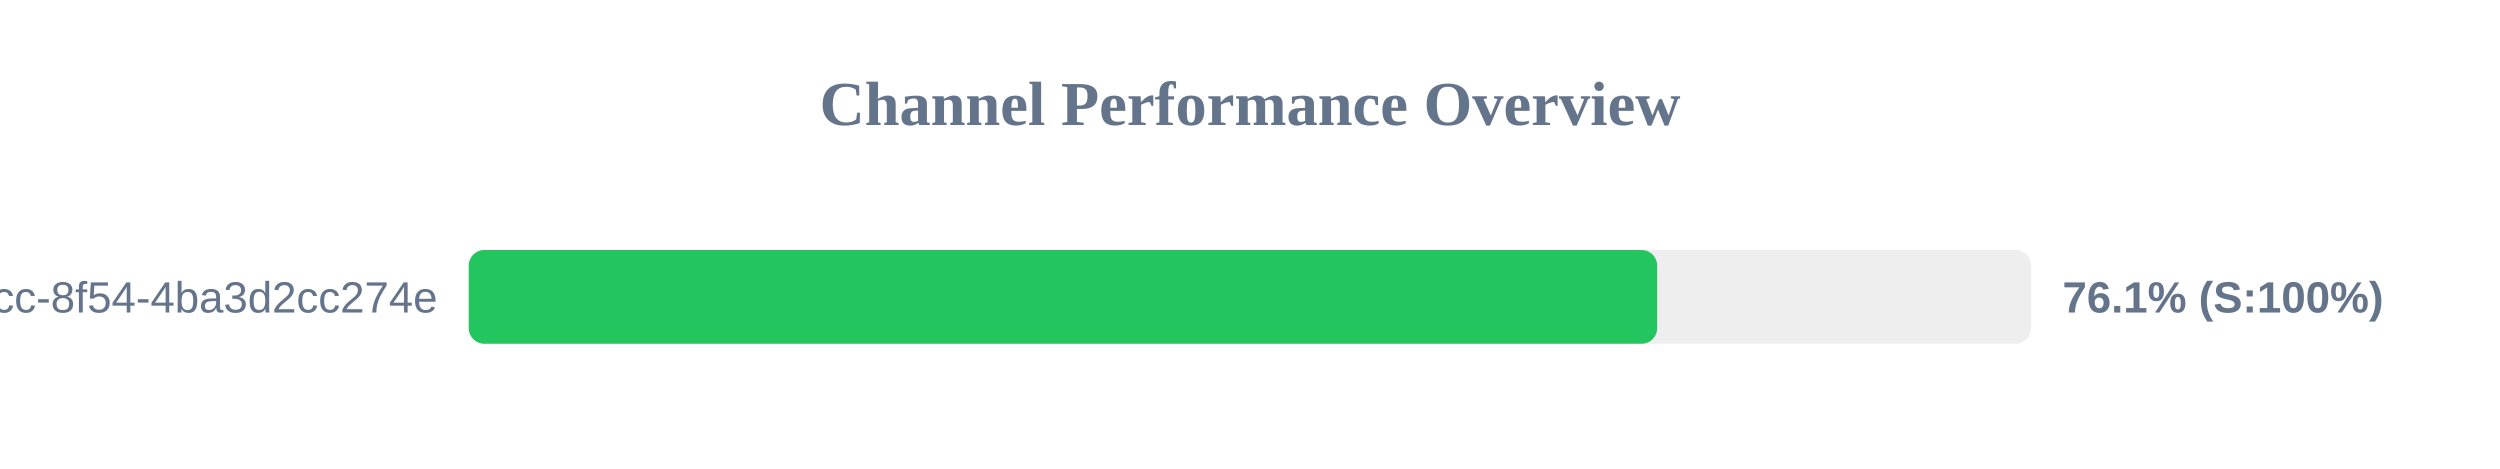
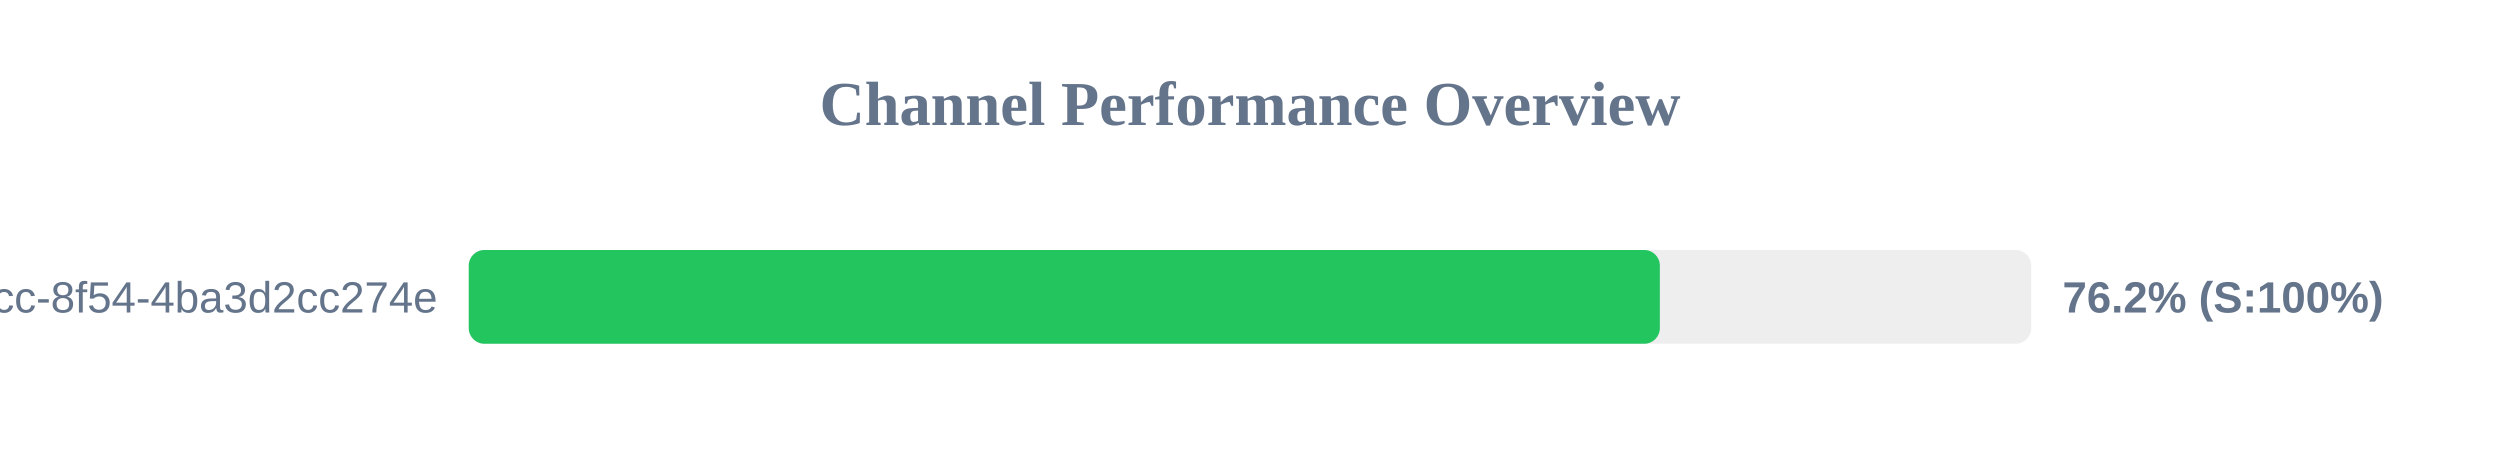
<svg xmlns="http://www.w3.org/2000/svg" width="800" height="150" version="1.1">
  <style>
        .row { font: 14px Arial; fill: #64748b; }
        .score { font: bold 14px Arial; fill: #64748b; }
    </style>
  <text x="400" y="40" text-anchor="middle" font-size="20px" font-weight="bold" fill="#64748b">Channel Performance Overview</text>
  <rect x="150" y="80" width="500" height="30" fill="#eee" rx="5" />
-   <rect x="150" y="80" width="380.3" height="30" fill="#22c55e" rx="5" />
+   <rect x="150" y="80" width="381.15" height="30" fill="#22c55e" rx="5" />
  <text x="140" y="100" text-anchor="end" class="row">?uuid=45cc0b3a-0adb-4dcc-8f54-4ba3d2cc274e</text>
-   <text x="660" y="100" text-anchor="start" class="score">76.1% (S:100%)</text>
+   <text x="660" y="100" text-anchor="start" class="score">76.2% (S:100%)</text>
</svg>
